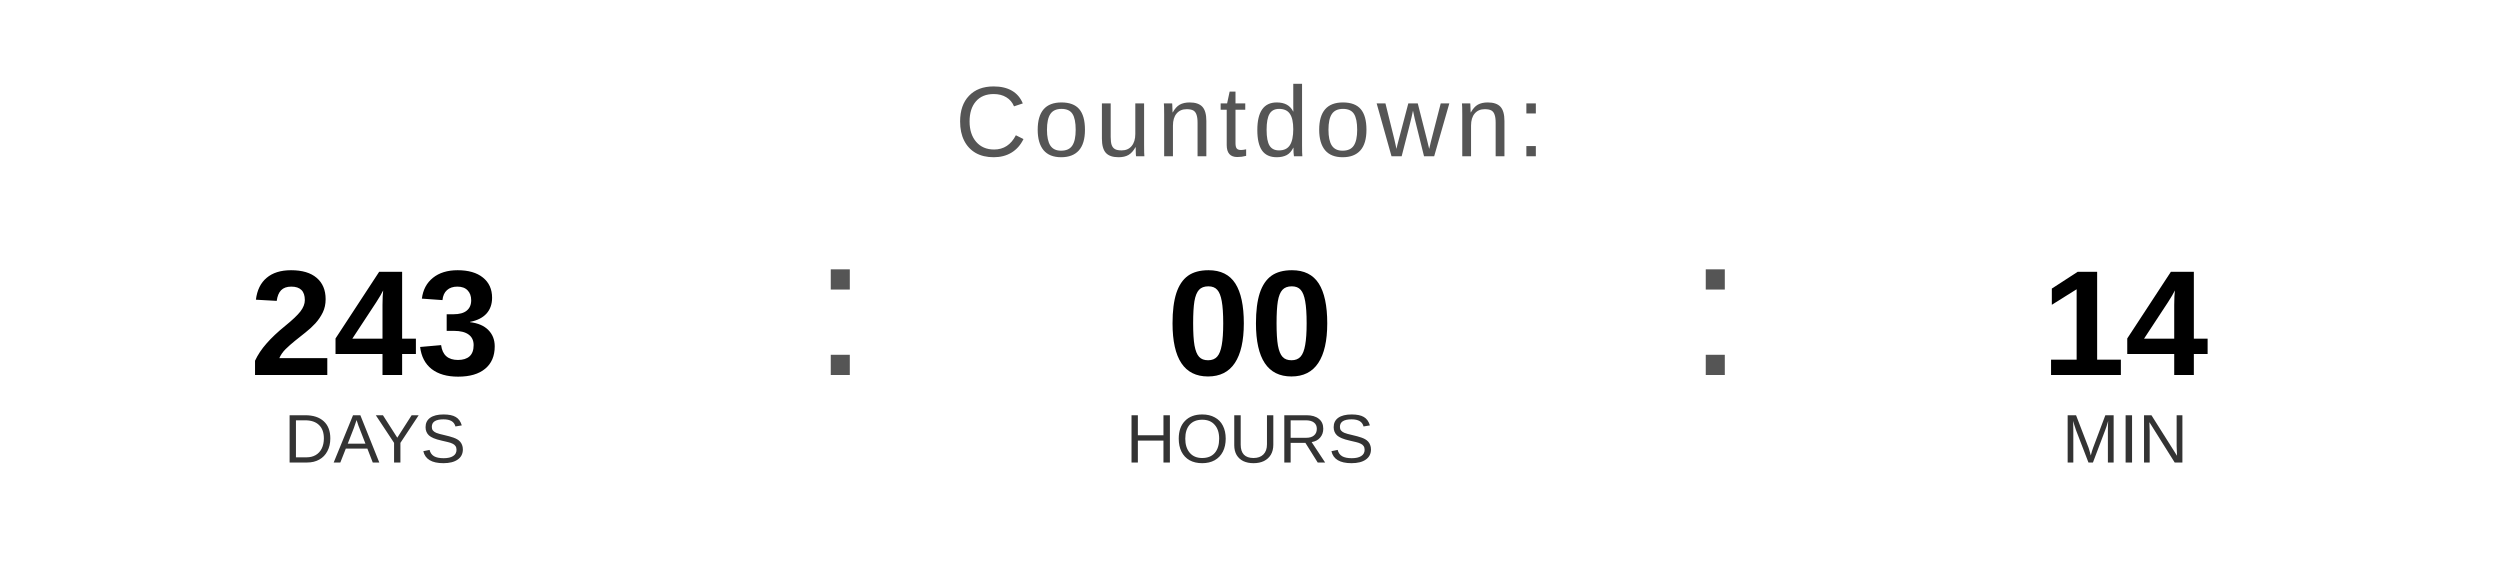
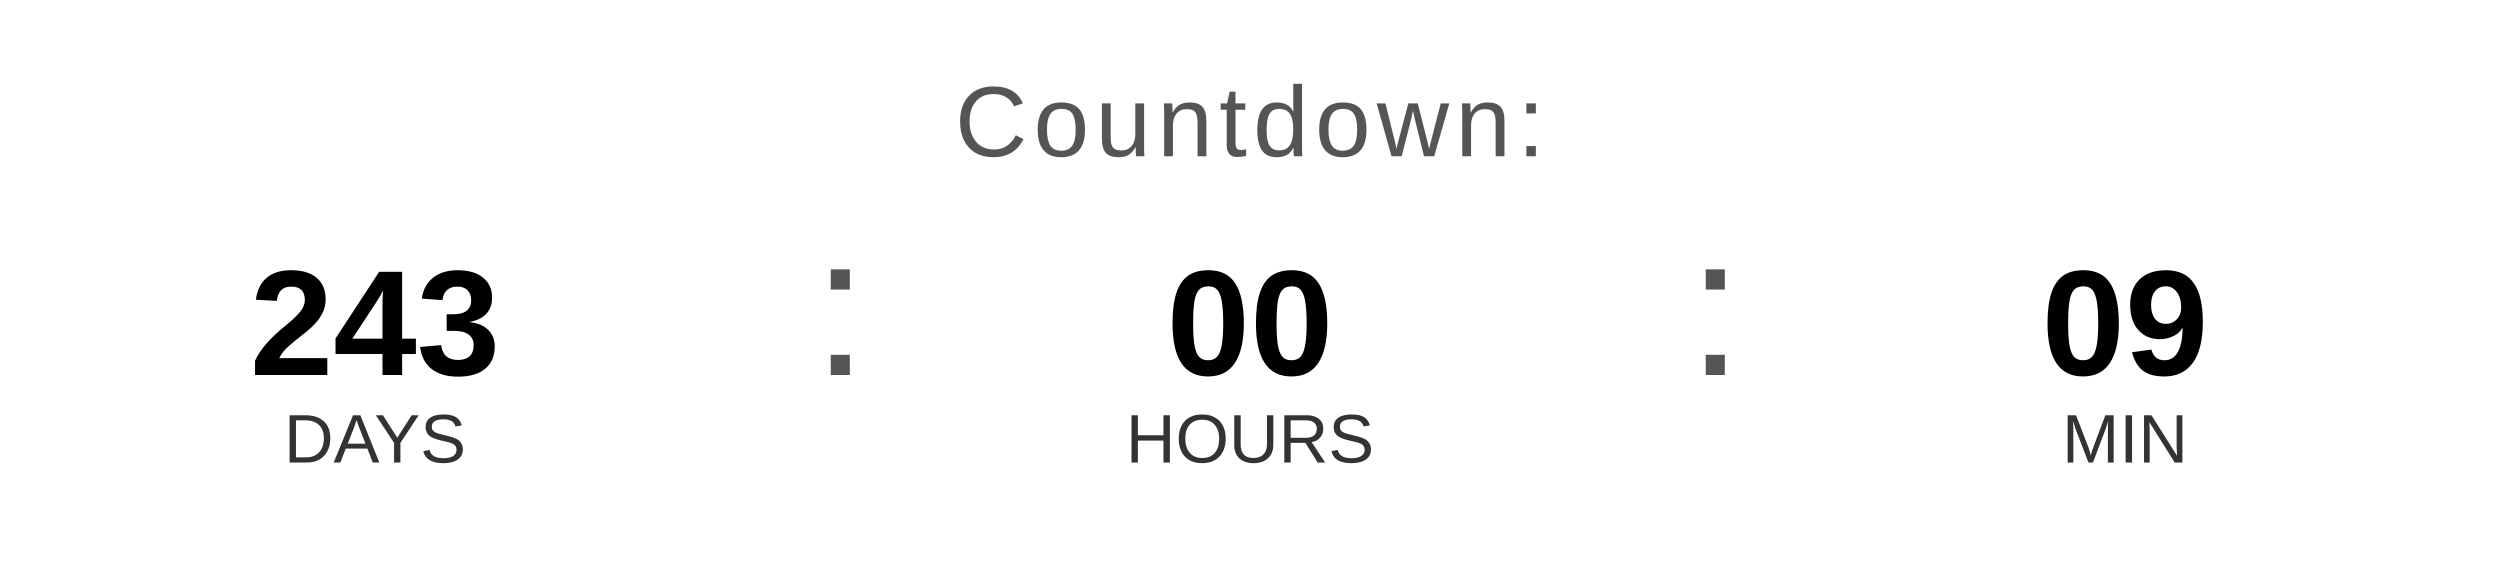
<svg xmlns="http://www.w3.org/2000/svg" width="400" height="90" viewBox="0 0 400 90">
  <text x="200" y="25" font-family="Arial, Helvetica, sans-serif" font-size="16" fill="#555555" text-anchor="middle" letter-spacing="1">
    Countdown:
  </text>
  <text x="60" y="60" font-family="Arial, Helvetica, sans-serif" font-size="24" font-weight="bold" fill="#000000" text-anchor="middle">243</text>
  <text x="60" y="74" font-family="Arial, Helvetica, sans-serif" font-size="11" fill="#333333" text-anchor="middle">DAYS</text>
  <text x="130" y="60" font-family="Arial, sans-serif" font-size="32" fill="#555555">:</text>
  <text x="200" y="60" font-family="Arial, Helvetica, sans-serif" font-size="24" font-weight="bold" fill="#000000" text-anchor="middle">00</text>
  <text x="200" y="74" font-family="Arial, Helvetica, sans-serif" font-size="11" fill="#333333" text-anchor="middle">HOURS</text>
  <text x="270" y="60" font-family="Arial, sans-serif" font-size="32" fill="#555555">:</text>
-   <text x="340" y="60" font-family="Arial, Helvetica, sans-serif" font-size="24" font-weight="bold" fill="#000000" text-anchor="middle">14</text>
+   <text x="340" y="60" font-family="Arial, Helvetica, sans-serif" font-size="24" font-weight="bold" fill="#000000" text-anchor="middle">09</text>
  <text x="340" y="74" font-family="Arial, Helvetica, sans-serif" font-size="11" fill="#333333" text-anchor="middle">MIN</text>
</svg>
